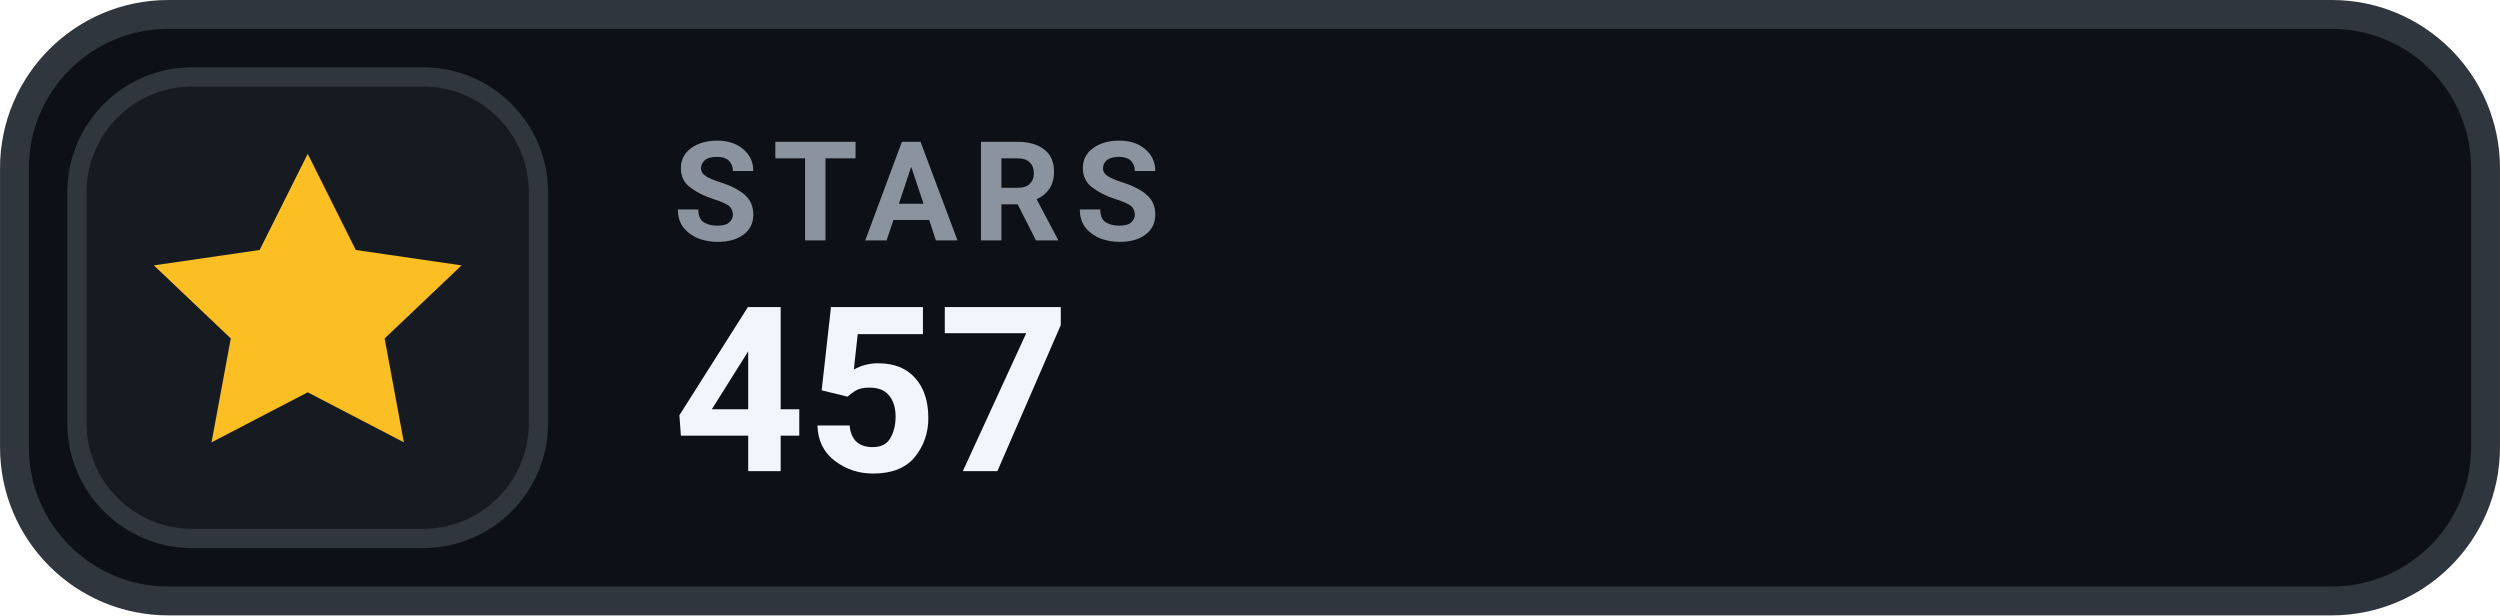
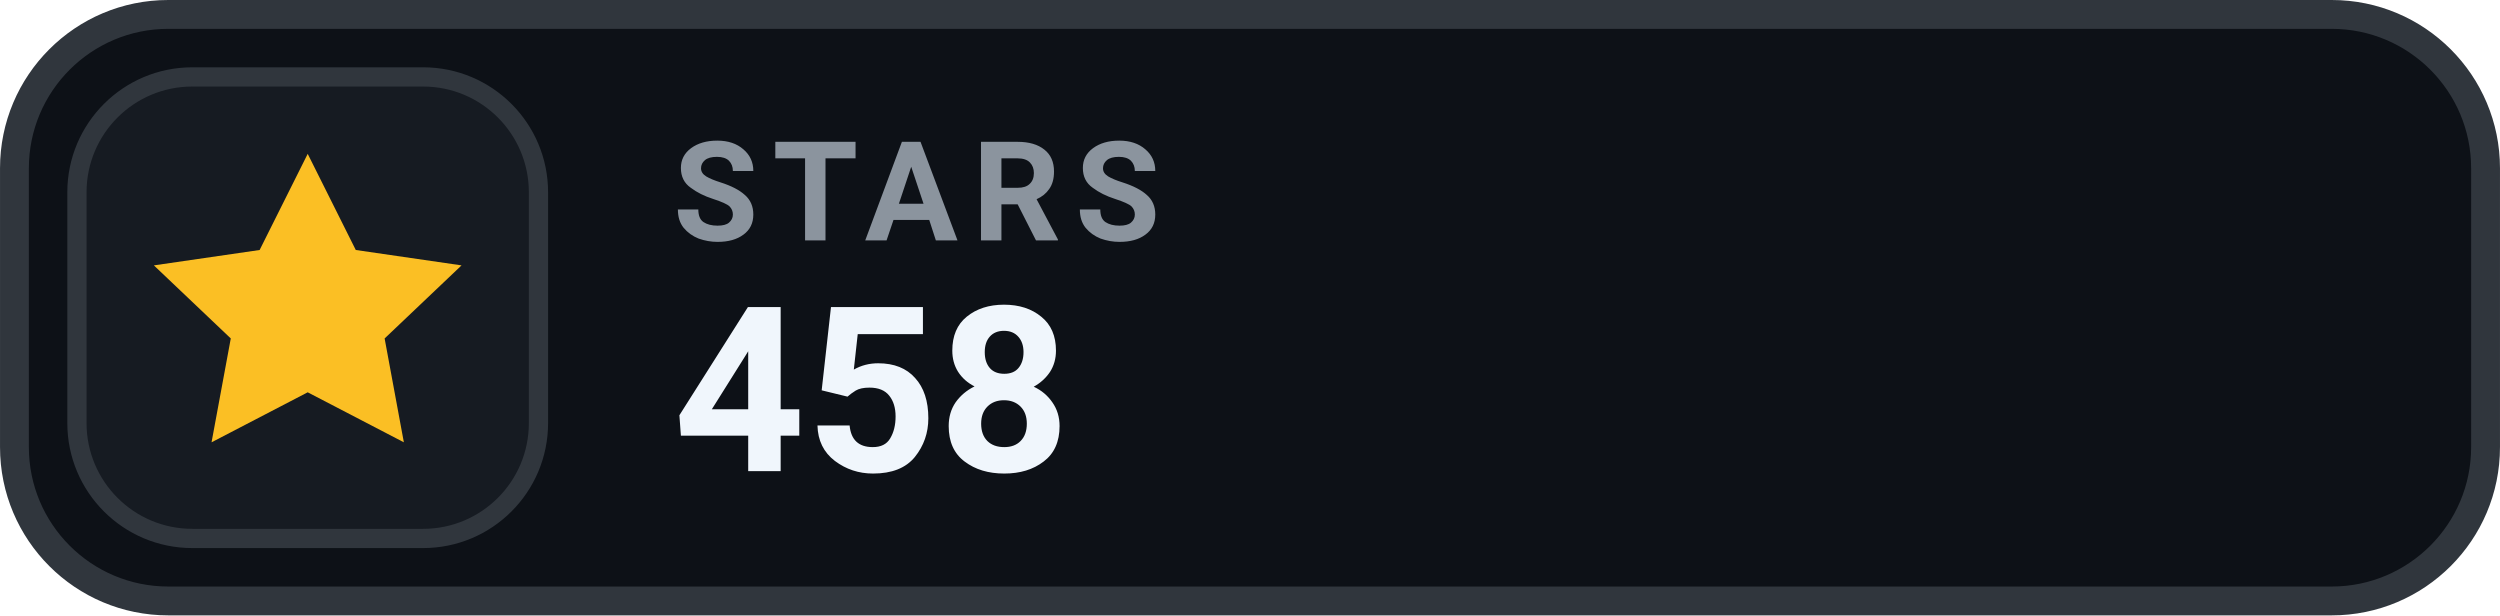
- <svg xmlns="http://www.w3.org/2000/svg" width="126" height="31.015" viewBox="0 0 130 32" role="img" aria-label="STARS 457">
+ <svg xmlns="http://www.w3.org/2000/svg" width="126" height="31.015" viewBox="0 0 130 32" role="img" aria-label="STARS 458">
  <rect x=".75" y=".75" width="128.5" height="30.5" rx="8" fill="#0D1117" stroke="#30363D" stroke-width="1.5" />
  <rect x="4" y="4" width="24" height="24" rx="6" fill="#161B22" stroke="#30363D" stroke-width="1" />
  <g transform="translate(16 16)" style="color:#FBBF24;">
    <path d="M0 -8 l2.5 5 5.5 .8 -4 3.8 1 5.4 -5 -2.6 -5 2.6 1 -5.4 -4 -3.8 5.5 -.8 Z" fill="currentColor" />
  </g>
  <text x="35" y="12.5" fill="#8B949E" font-family="-apple-system,BlinkMacSystemFont,'Segoe UI',Roboto,Helvetica,Arial,sans-serif" font-size="7.2" font-weight="700" letter-spacing=".75">STARS</text>
-   <text x="35" y="24.5" fill="#F0F6FC" font-family="-apple-system,BlinkMacSystemFont,'Segoe UI',Roboto,Helvetica,Arial,sans-serif" font-size="12" font-weight="700">457</text>
+   <text x="35" y="24.5" fill="#F0F6FC" font-family="-apple-system,BlinkMacSystemFont,'Segoe UI',Roboto,Helvetica,Arial,sans-serif" font-size="12" font-weight="700">458</text>
</svg>
